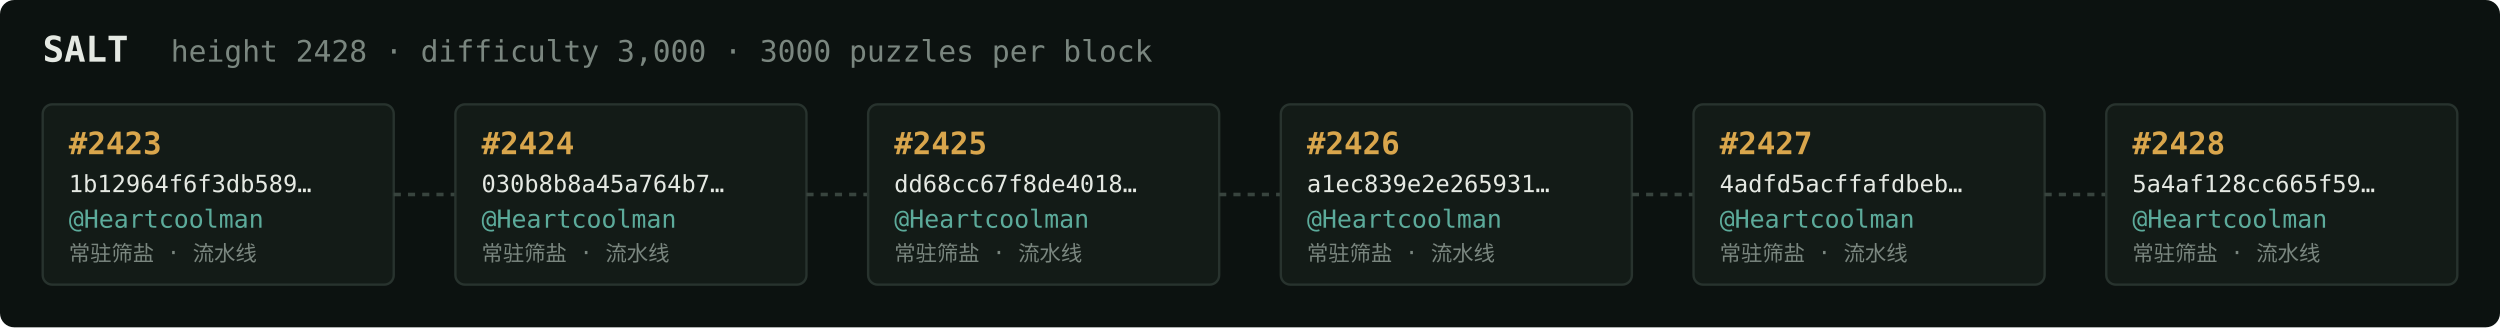
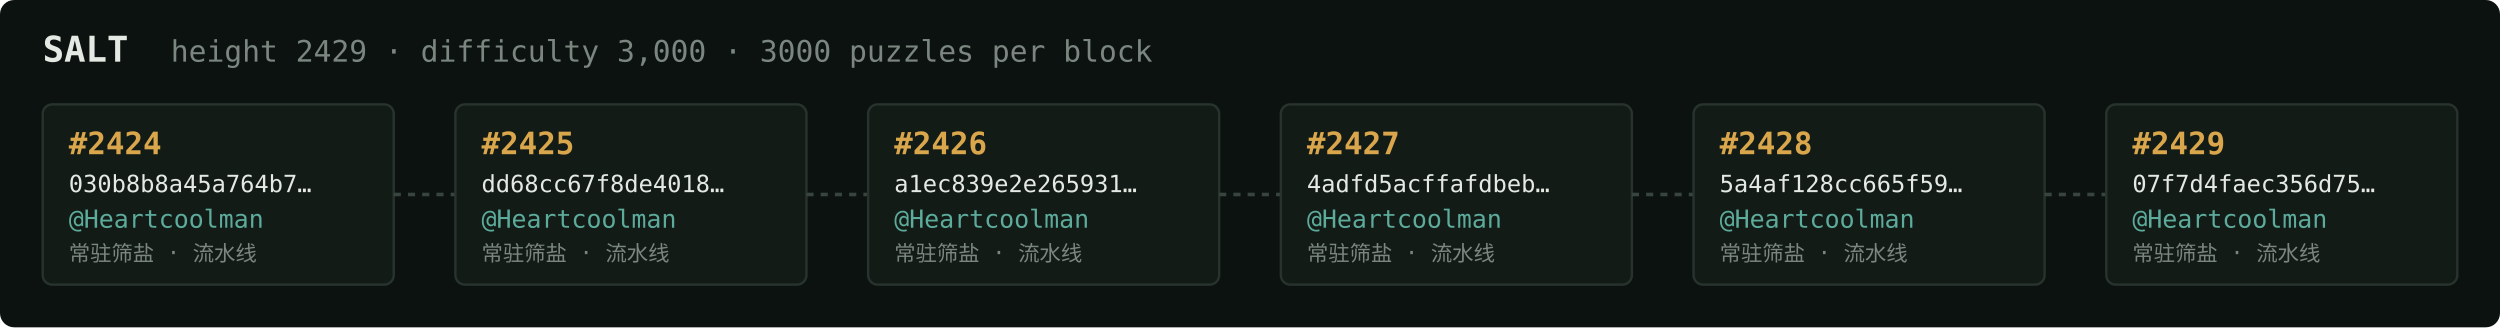
<svg xmlns="http://www.w3.org/2000/svg" width="1054" height="138" viewBox="0 0 1054 138" font-family="ui-monospace,SFMono-Regular,Menlo,monospace">
  <rect fill="#0c1210" width="1054" height="138" rx="6" />
  <text x="18" y="26" fill="#e5e9e3" font-size="15" font-weight="700">SALT</text>
-   <text x="72" y="26" fill="#7a867f" font-size="12.5">height 2428 · difficulty 3,000 · 3000 puzzles per block</text>
+   <text x="72" y="26" fill="#7a867f" font-size="12.5">height 2429 · difficulty 3,000 · 3000 puzzles per block</text>
  <rect x="18" y="44" width="148" height="76" rx="4" fill="#131b17" stroke="#28332e" stroke-width="1" />
-   <text x="29" y="65" fill="#d9a64c" font-size="13" font-weight="700">#2423</text>
-   <text x="29" y="81" fill="#e5e9e3" font-size="10">1b12964f6f3db589…</text>
+   <text x="29" y="65" fill="#d9a64c" font-size="13" font-weight="700">#2424</text>
+   <text x="29" y="81" fill="#e5e9e3" font-size="10">030b8b8a45a764b7…</text>
  <text x="29" y="96" fill="#5cab9b" font-size="10.5">@Heartcoolman</text>
  <text x="29" y="110" fill="#7a867f" font-size="9">常驻筛盐 · 流水线</text>
  <line x1="166" y1="82.0" x2="192" y2="82.0" stroke="#38443e" stroke-width="1.5" stroke-dasharray="3 3" />
  <rect x="192" y="44" width="148" height="76" rx="4" fill="#131b17" stroke="#28332e" stroke-width="1" />
-   <text x="203" y="65" fill="#d9a64c" font-size="13" font-weight="700">#2424</text>
-   <text x="203" y="81" fill="#e5e9e3" font-size="10">030b8b8a45a764b7…</text>
+   <text x="203" y="65" fill="#d9a64c" font-size="13" font-weight="700">#2425</text>
+   <text x="203" y="81" fill="#e5e9e3" font-size="10">dd68cc67f8de4018…</text>
  <text x="203" y="96" fill="#5cab9b" font-size="10.5">@Heartcoolman</text>
  <text x="203" y="110" fill="#7a867f" font-size="9">常驻筛盐 · 流水线</text>
  <line x1="340" y1="82.0" x2="366" y2="82.0" stroke="#38443e" stroke-width="1.5" stroke-dasharray="3 3" />
  <rect x="366" y="44" width="148" height="76" rx="4" fill="#131b17" stroke="#28332e" stroke-width="1" />
-   <text x="377" y="65" fill="#d9a64c" font-size="13" font-weight="700">#2425</text>
-   <text x="377" y="81" fill="#e5e9e3" font-size="10">dd68cc67f8de4018…</text>
+   <text x="377" y="65" fill="#d9a64c" font-size="13" font-weight="700">#2426</text>
+   <text x="377" y="81" fill="#e5e9e3" font-size="10">a1ec839e2e265931…</text>
  <text x="377" y="96" fill="#5cab9b" font-size="10.5">@Heartcoolman</text>
  <text x="377" y="110" fill="#7a867f" font-size="9">常驻筛盐 · 流水线</text>
  <line x1="514" y1="82.0" x2="540" y2="82.0" stroke="#38443e" stroke-width="1.5" stroke-dasharray="3 3" />
  <rect x="540" y="44" width="148" height="76" rx="4" fill="#131b17" stroke="#28332e" stroke-width="1" />
-   <text x="551" y="65" fill="#d9a64c" font-size="13" font-weight="700">#2426</text>
-   <text x="551" y="81" fill="#e5e9e3" font-size="10">a1ec839e2e265931…</text>
+   <text x="551" y="65" fill="#d9a64c" font-size="13" font-weight="700">#2427</text>
+   <text x="551" y="81" fill="#e5e9e3" font-size="10">4adfd5acffafdbeb…</text>
  <text x="551" y="96" fill="#5cab9b" font-size="10.5">@Heartcoolman</text>
  <text x="551" y="110" fill="#7a867f" font-size="9">常驻筛盐 · 流水线</text>
  <line x1="688" y1="82.0" x2="714" y2="82.0" stroke="#38443e" stroke-width="1.5" stroke-dasharray="3 3" />
  <rect x="714" y="44" width="148" height="76" rx="4" fill="#131b17" stroke="#28332e" stroke-width="1" />
-   <text x="725" y="65" fill="#d9a64c" font-size="13" font-weight="700">#2427</text>
-   <text x="725" y="81" fill="#e5e9e3" font-size="10">4adfd5acffafdbeb…</text>
+   <text x="725" y="65" fill="#d9a64c" font-size="13" font-weight="700">#2428</text>
+   <text x="725" y="81" fill="#e5e9e3" font-size="10">5a4af128cc665f59…</text>
  <text x="725" y="96" fill="#5cab9b" font-size="10.5">@Heartcoolman</text>
  <text x="725" y="110" fill="#7a867f" font-size="9">常驻筛盐 · 流水线</text>
  <line x1="862" y1="82.0" x2="888" y2="82.0" stroke="#38443e" stroke-width="1.5" stroke-dasharray="3 3" />
  <rect x="888" y="44" width="148" height="76" rx="4" fill="#131b17" stroke="#28332e" stroke-width="1" />
-   <text x="899" y="65" fill="#d9a64c" font-size="13" font-weight="700">#2428</text>
-   <text x="899" y="81" fill="#e5e9e3" font-size="10">5a4af128cc665f59…</text>
+   <text x="899" y="65" fill="#d9a64c" font-size="13" font-weight="700">#2429</text>
+   <text x="899" y="81" fill="#e5e9e3" font-size="10">07f7d4faec356d75…</text>
  <text x="899" y="96" fill="#5cab9b" font-size="10.5">@Heartcoolman</text>
  <text x="899" y="110" fill="#7a867f" font-size="9">常驻筛盐 · 流水线</text>
</svg>
